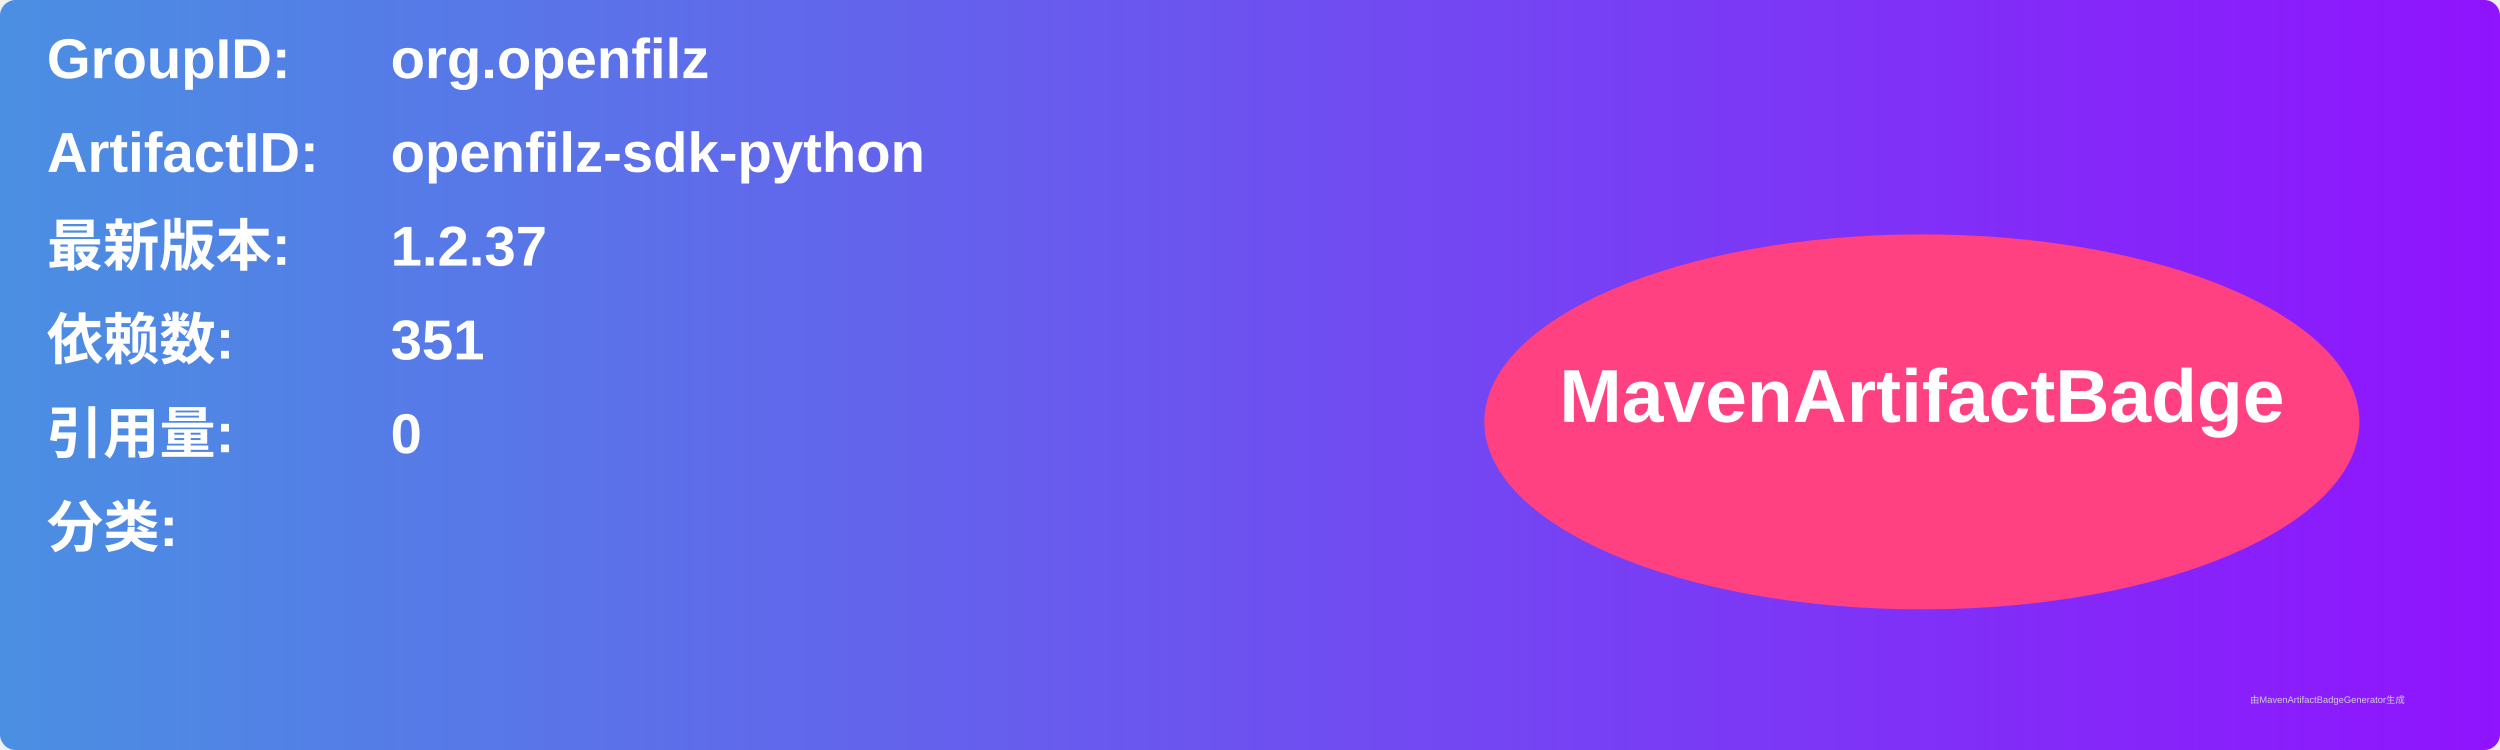
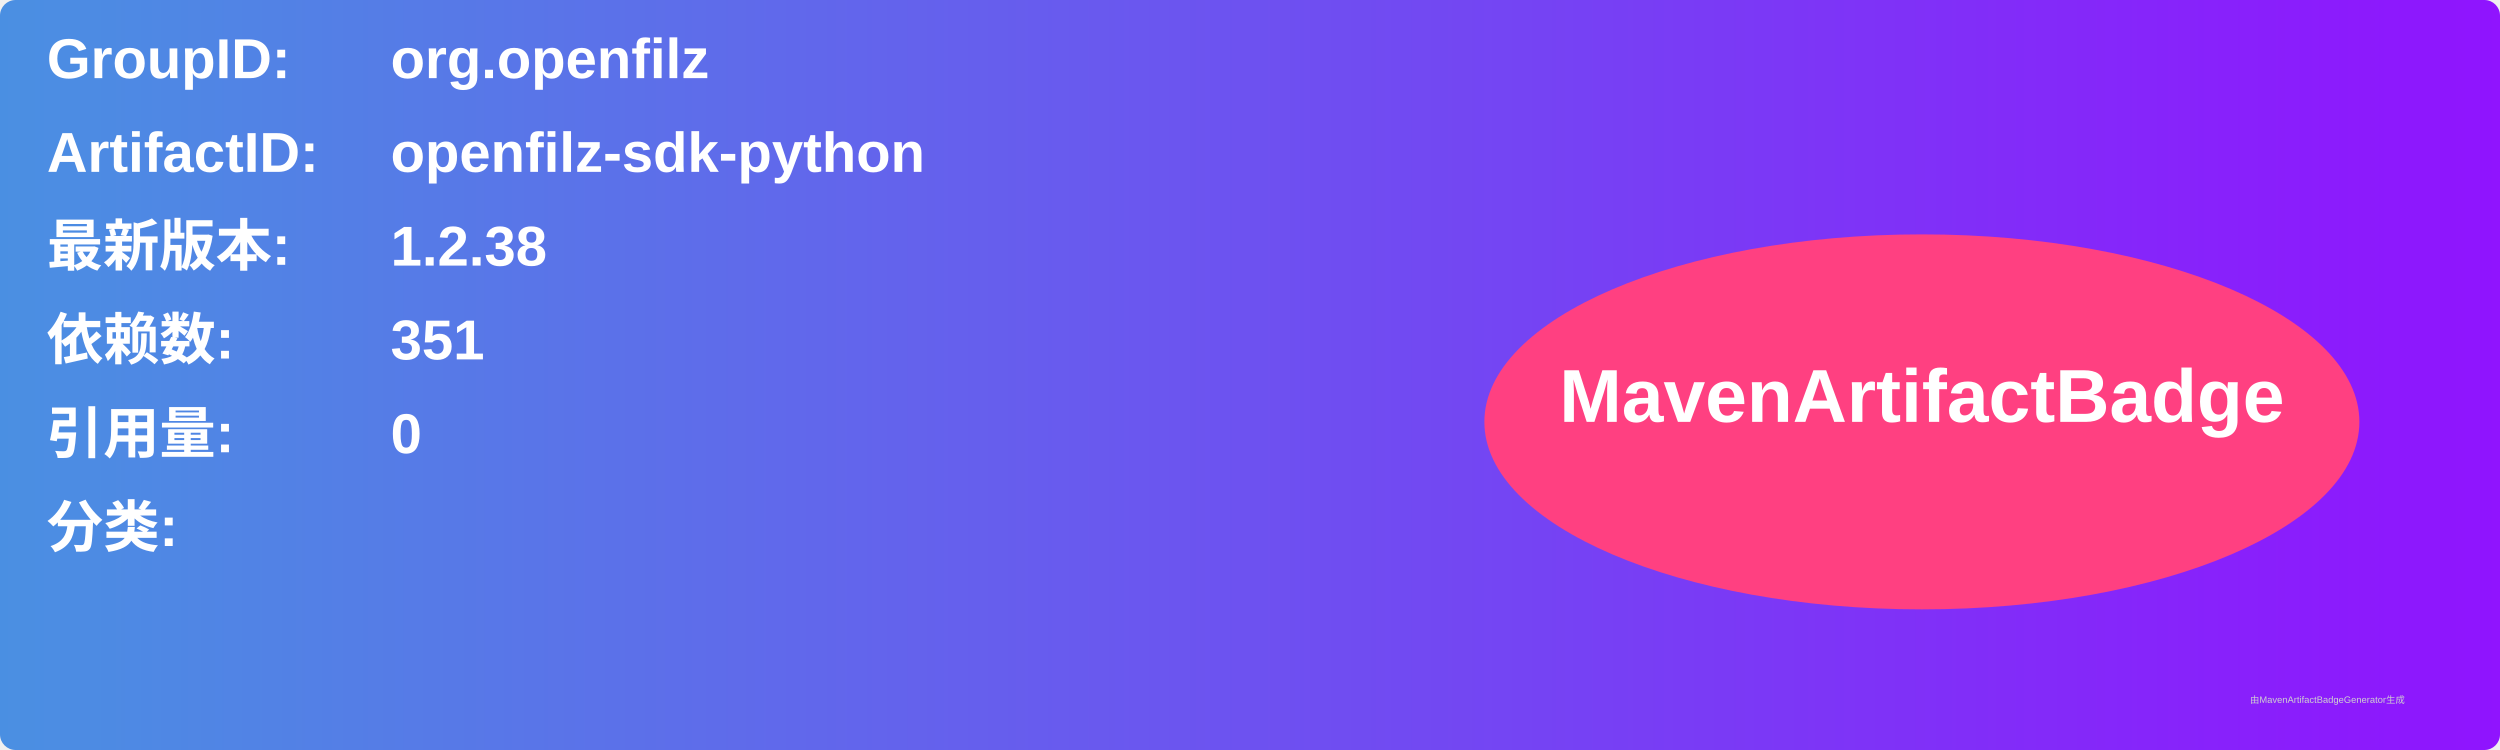
<svg xmlns="http://www.w3.org/2000/svg" width="800" height="240" viewBox="0 0 800 240">
  <linearGradient id="grad" x1="0%" y1="0%" x2="100%" y2="0%">
    <stop offset="0%" stop-color="#4a90e2" />
    <stop offset="100%" stop-color="#9013fe" />
  </linearGradient>
  <rect width="100%" height="100%" rx="5" ry="5" fill="url(#grad)" />
  <g transform="translate(15, 15)">
    <text x="0" y="10" font-family="Arial" font-size="18" fill="white" font-weight="bold" width="260">GroupID:</text>
    <text x="110" y="10" font-family="Arial" font-size="18" fill="white" font-weight="bold" width="460">org.openfilz</text>
    <text x="0" y="40" font-family="Arial" font-size="18" fill="white" font-weight="bold" width="260">ArtifactID:</text>
    <text x="110" y="40" font-family="Arial" font-size="18" fill="white" font-weight="bold" width="460">openfilz-sdk-python</text>
    <text x="0" y="70" font-family="Arial" font-size="18" fill="white" font-weight="bold">最新版本:</text>
    <text x="110" y="70" font-family="Arial" font-size="18" fill="white" font-weight="bold">
-       <tspan font-weight="bold">1.2.37</tspan>
+       <tspan font-weight="bold">1.2.38</tspan>
    </text>
    <text x="0" y="100" font-family="Arial" font-size="18" fill="white" font-weight="bold">依赖数: </text>
    <text x="110" y="100" font-family="Arial" font-size="18" fill="white">
      <tspan font-weight="bold">351</tspan>
    </text>
    <text x="0" y="130" font-family="Arial" font-size="18" fill="white" font-weight="bold">引用量: </text>
    <text x="110" y="130" font-family="Arial" font-size="18" fill="white">
      <tspan font-weight="bold">0</tspan>
    </text>
    <text x="0" y="160" font-family="Arial" font-size="18" fill="white" font-weight="bold">分类:</text>
    <text x="10" y="190" font-family="Arial" font-size="10" fill="white">
      <tspan font-weight="bold" />
    </text>
    <ellipse cx="600" cy="120" rx="140" ry="60" fill="#ff4081" />
    <text x="600" y="120" text-anchor="middle" font-family="Arial" font-size="24" fill="white" font-weight="bold">MavenArtifactBadge</text>
  </g>
  <text x="720" y="225" font-family="Arial" font-size="3" fill="#d0d0d0">由MavenArtifactBadgeGenerator生成</text>
</svg>
